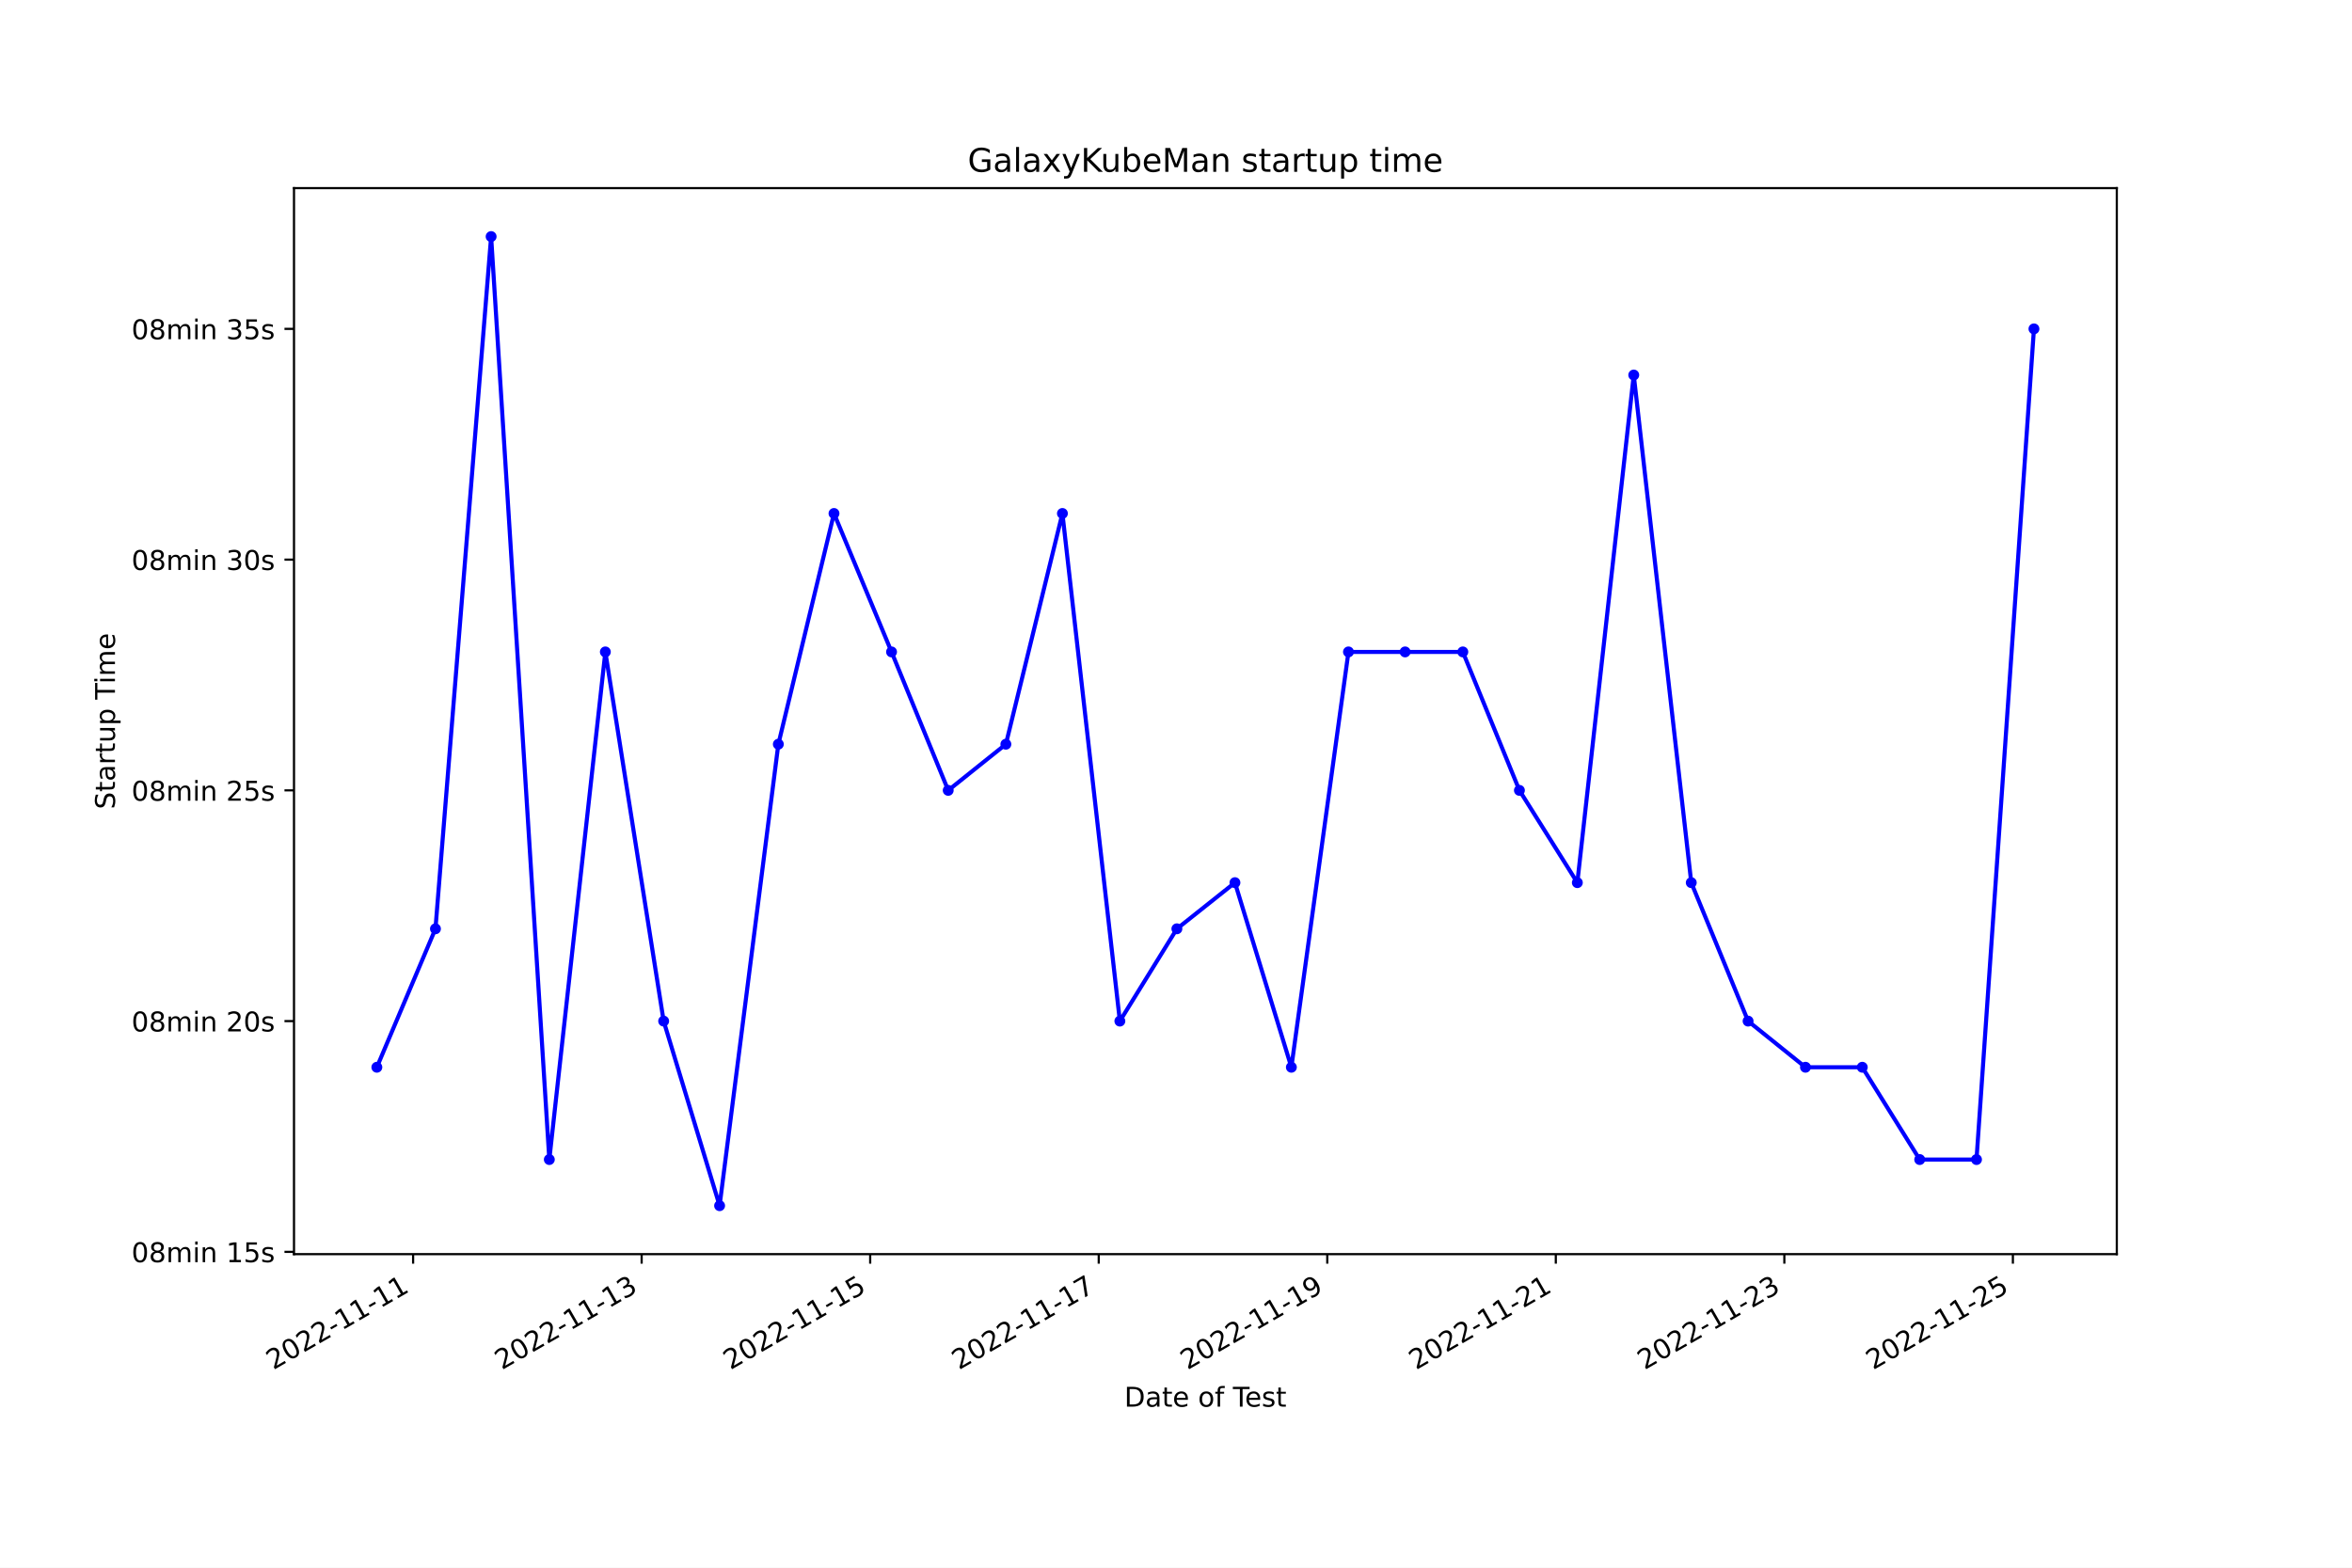
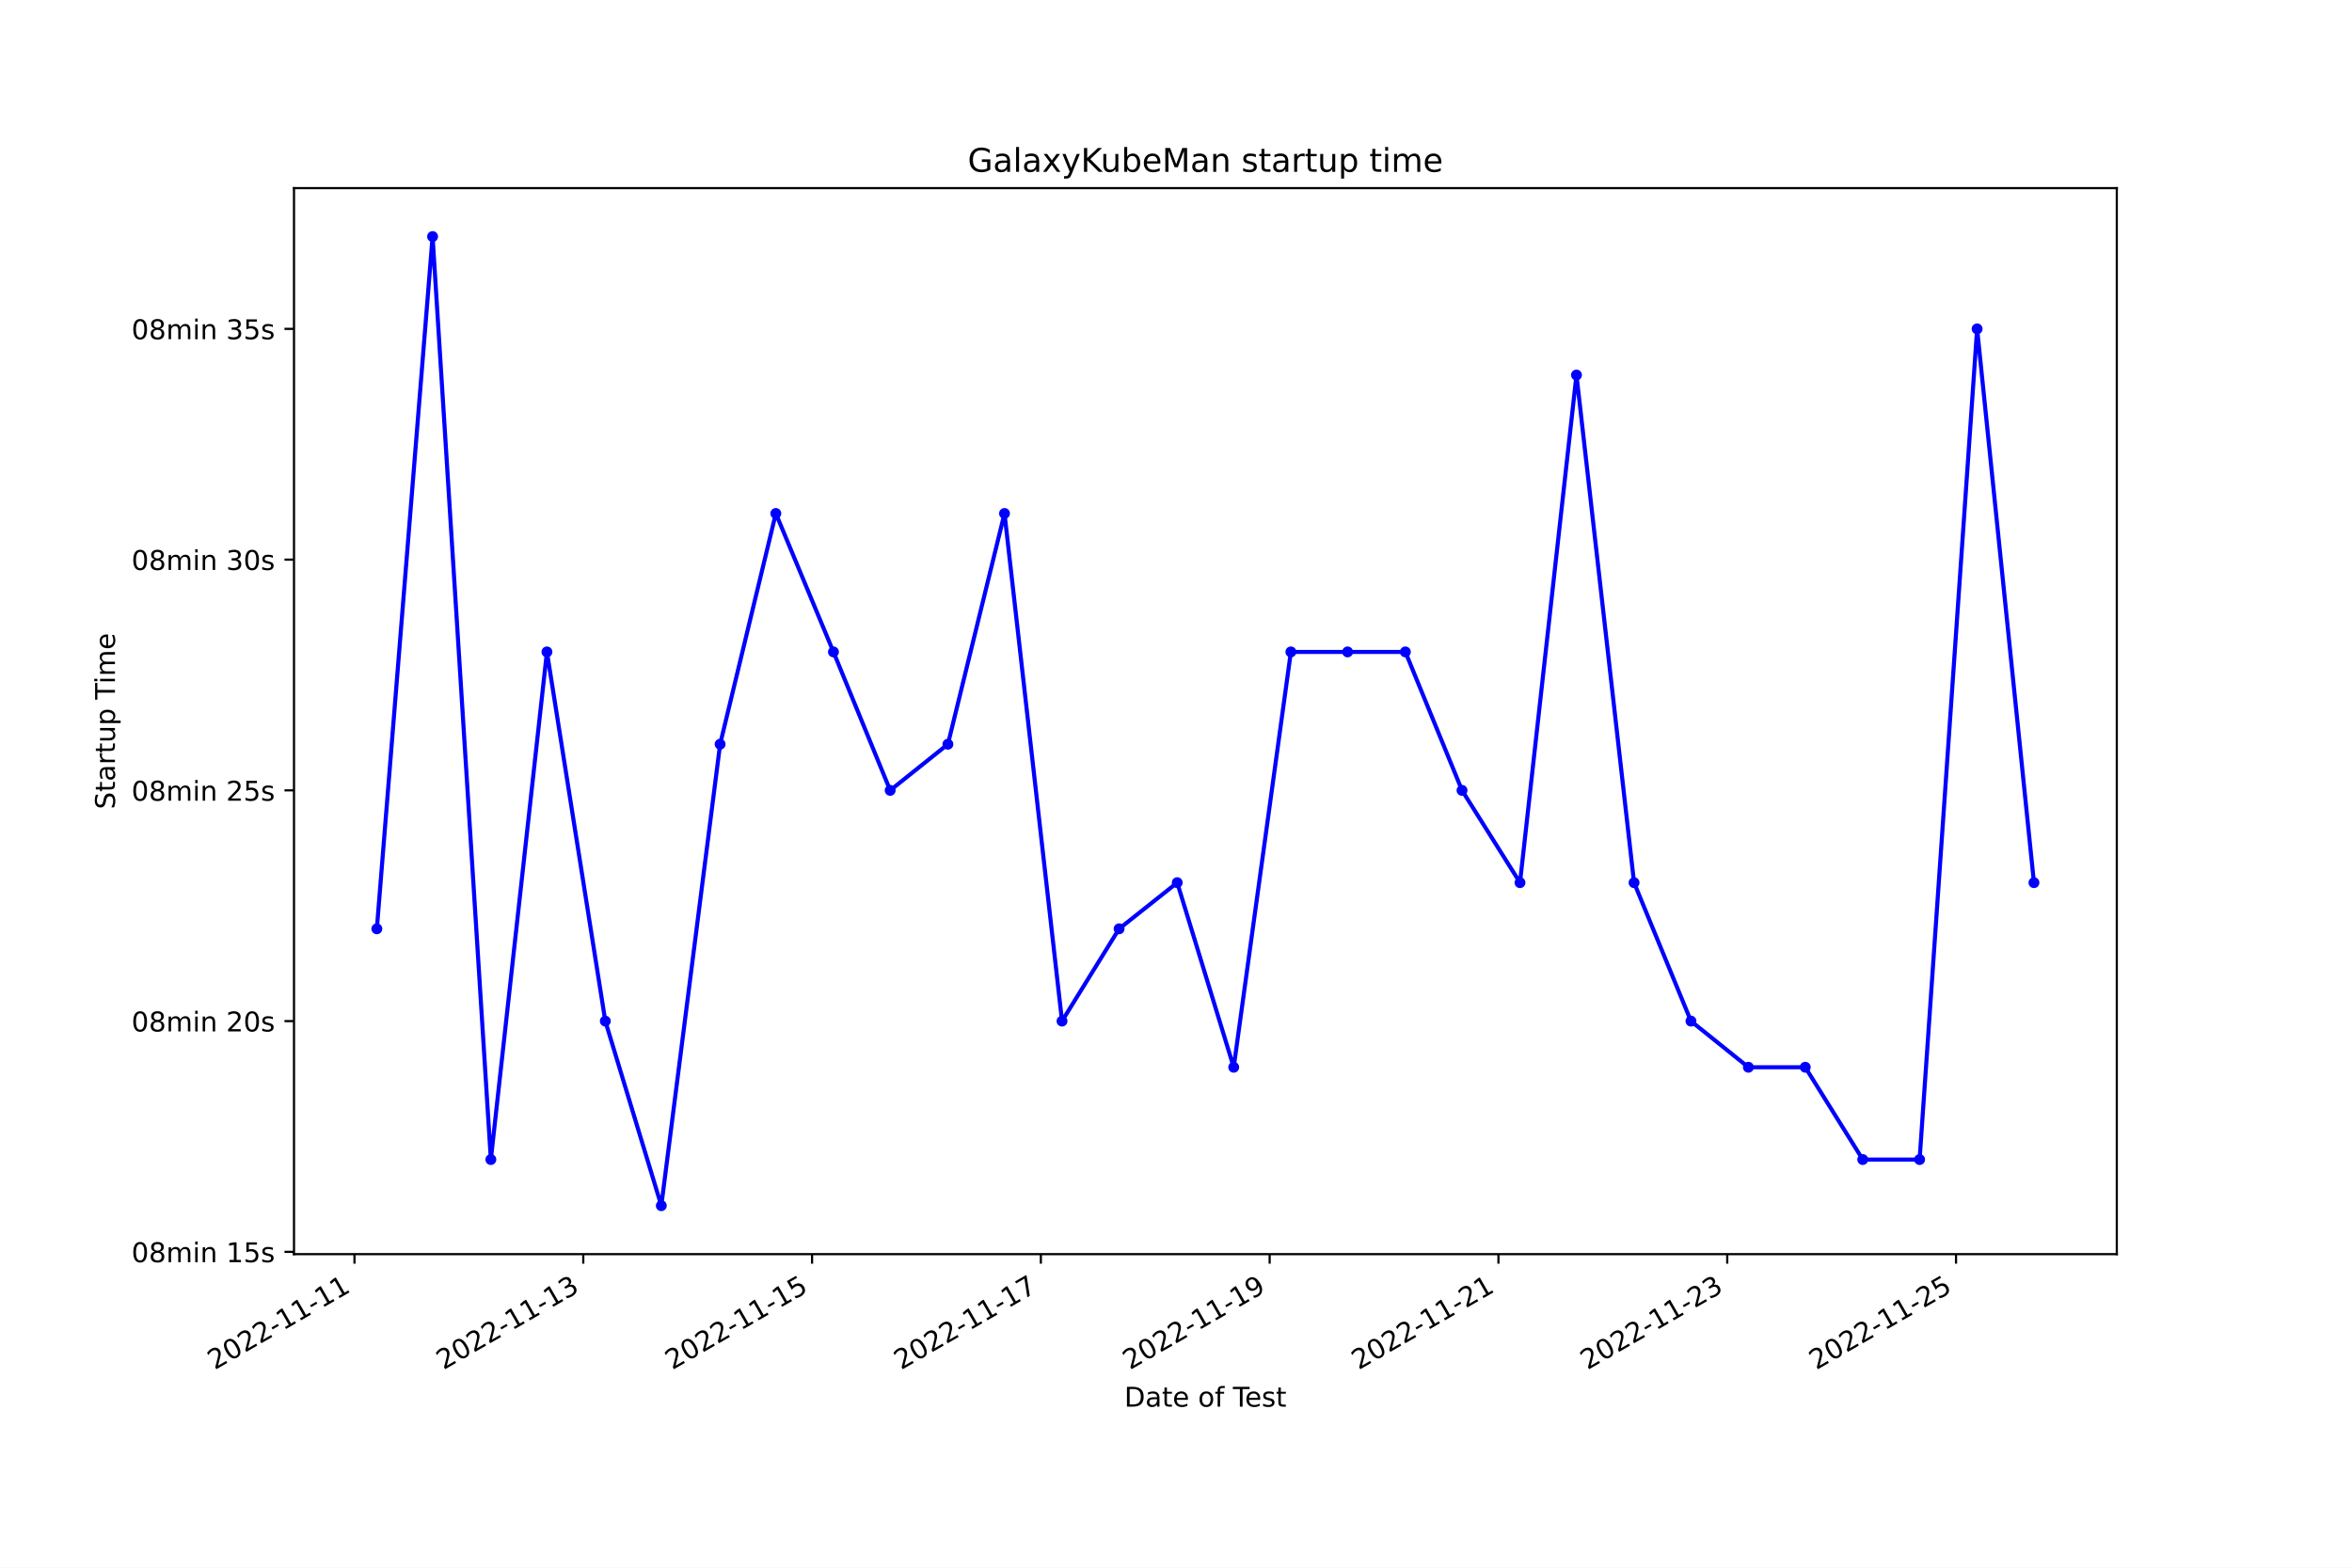
<svg xmlns="http://www.w3.org/2000/svg" xmlns:xlink="http://www.w3.org/1999/xlink" width="864pt" height="576pt" viewBox="0 0 864 576" version="1.1">
  <defs>
    <style type="text/css">*{stroke-linejoin: round; stroke-linecap: butt}</style>
  </defs>
  <g id="figure_1">
    <g id="patch_1">
      <path d="M 0 576  L 864 576  L 864 0  L 0 0  z " style="fill: #ffffff" />
    </g>
    <g id="axes_1">
      <g id="patch_2">
        <path d="M 108 460.8  L 777.6 460.8  L 777.6 69.12  L 108 69.12  z " style="fill: #ffffff" />
      </g>
      <g id="matplotlib.axis_1">
        <g id="xtick_1">
          <g id="line2d_1">
            <defs>
-               <path id="m1bc4e204f6" d="M 0 0  L 0 3.5  " style="stroke: #000000; stroke-width: 0.8" />
+               <path id="m8fca5471a9" d="M 0 0  L 0 3.5  " style="stroke: #000000; stroke-width: 0.8" />
            </defs>
            <g>
-               <use xlink:href="#m1bc4e204f6" x="151.755" y="460.8" style="stroke: #000000; stroke-width: 0.8" />
+               <use xlink:href="#m8fca5471a9" x="130.218" y="460.8" style="stroke: #000000; stroke-width: 0.8" />
            </g>
          </g>
          <g id="text_1">
-             <g transform="translate(100.3853 503.4383) rotate(-30) scale(0.1 -0.1)">
+             <g transform="translate(78.84856 503.4383) rotate(-30) scale(0.1 -0.1)">
              <defs>
                <path id="DejaVuSans-32" d="M 1228 531  L 3431 531  L 3431 0  L 469 0  L 469 531  Q 828 903 1448 1529  Q 2069 2156 2228 2338  Q 2531 2678 2651 2914  Q 2772 3150 2772 3378  Q 2772 3750 2511 3984  Q 2250 4219 1831 4219  Q 1534 4219 1204 4116  Q 875 4013 500 3803  L 500 4441  Q 881 4594 1212 4672  Q 1544 4750 1819 4750  Q 2544 4750 2975 4387  Q 3406 4025 3406 3419  Q 3406 3131 3298 2873  Q 3191 2616 2906 2266  Q 2828 2175 2409 1742  Q 1991 1309 1228 531  z " transform="scale(0.015625)" />
                <path id="DejaVuSans-30" d="M 2034 4250  Q 1547 4250 1301 3770  Q 1056 3291 1056 2328  Q 1056 1369 1301 889  Q 1547 409 2034 409  Q 2525 409 2770 889  Q 3016 1369 3016 2328  Q 3016 3291 2770 3770  Q 2525 4250 2034 4250  z M 2034 4750  Q 2819 4750 3233 4129  Q 3647 3509 3647 2328  Q 3647 1150 3233 529  Q 2819 -91 2034 -91  Q 1250 -91 836 529  Q 422 1150 422 2328  Q 422 3509 836 4129  Q 1250 4750 2034 4750  z " transform="scale(0.015625)" />
                <path id="DejaVuSans-2d" d="M 313 2009  L 1997 2009  L 1997 1497  L 313 1497  L 313 2009  z " transform="scale(0.015625)" />
                <path id="DejaVuSans-31" d="M 794 531  L 1825 531  L 1825 4091  L 703 3866  L 703 4441  L 1819 4666  L 2450 4666  L 2450 531  L 3481 531  L 3481 0  L 794 0  L 794 531  z " transform="scale(0.015625)" />
              </defs>
              <use xlink:href="#DejaVuSans-32" />
              <use xlink:href="#DejaVuSans-30" x="63.623" />
              <use xlink:href="#DejaVuSans-32" x="127.246" />
              <use xlink:href="#DejaVuSans-32" x="190.869" />
              <use xlink:href="#DejaVuSans-2d" x="254.492" />
              <use xlink:href="#DejaVuSans-31" x="290.576" />
              <use xlink:href="#DejaVuSans-31" x="354.199" />
              <use xlink:href="#DejaVuSans-2d" x="417.822" />
              <use xlink:href="#DejaVuSans-31" x="453.906" />
              <use xlink:href="#DejaVuSans-31" x="517.529" />
            </g>
          </g>
        </g>
        <g id="xtick_2">
          <g id="line2d_2">
            <g>
-               <use xlink:href="#m1bc4e204f6" x="235.708" y="460.8" style="stroke: #000000; stroke-width: 0.8" />
+               <use xlink:href="#m8fca5471a9" x="214.264" y="460.8" style="stroke: #000000; stroke-width: 0.8" />
            </g>
          </g>
          <g id="text_2">
-             <g transform="translate(184.3385 503.4383) rotate(-30) scale(0.1 -0.1)">
+             <g transform="translate(162.8949 503.4383) rotate(-30) scale(0.1 -0.1)">
              <defs>
                <path id="DejaVuSans-33" d="M 2597 2516  Q 3050 2419 3304 2112  Q 3559 1806 3559 1356  Q 3559 666 3084 287  Q 2609 -91 1734 -91  Q 1441 -91 1130 -33  Q 819 25 488 141  L 488 750  Q 750 597 1062 519  Q 1375 441 1716 441  Q 2309 441 2620 675  Q 2931 909 2931 1356  Q 2931 1769 2642 2001  Q 2353 2234 1838 2234  L 1294 2234  L 1294 2753  L 1863 2753  Q 2328 2753 2575 2939  Q 2822 3125 2822 3475  Q 2822 3834 2567 4026  Q 2313 4219 1838 4219  Q 1578 4219 1281 4162  Q 984 4106 628 3988  L 628 4550  Q 988 4650 1302 4700  Q 1616 4750 1894 4750  Q 2613 4750 3031 4423  Q 3450 4097 3450 3541  Q 3450 3153 3228 2886  Q 3006 2619 2597 2516  z " transform="scale(0.015625)" />
              </defs>
              <use xlink:href="#DejaVuSans-32" />
              <use xlink:href="#DejaVuSans-30" x="63.623" />
              <use xlink:href="#DejaVuSans-32" x="127.246" />
              <use xlink:href="#DejaVuSans-32" x="190.869" />
              <use xlink:href="#DejaVuSans-2d" x="254.492" />
              <use xlink:href="#DejaVuSans-31" x="290.576" />
              <use xlink:href="#DejaVuSans-31" x="354.199" />
              <use xlink:href="#DejaVuSans-2d" x="417.822" />
              <use xlink:href="#DejaVuSans-31" x="453.906" />
              <use xlink:href="#DejaVuSans-33" x="517.529" />
            </g>
          </g>
        </g>
        <g id="xtick_3">
          <g id="line2d_3">
            <g>
-               <use xlink:href="#m1bc4e204f6" x="319.661" y="460.8" style="stroke: #000000; stroke-width: 0.8" />
+               <use xlink:href="#m8fca5471a9" x="298.311" y="460.8" style="stroke: #000000; stroke-width: 0.8" />
            </g>
          </g>
          <g id="text_3">
-             <g transform="translate(268.2918 503.4383) rotate(-30) scale(0.1 -0.1)">
+             <g transform="translate(246.9412 503.4383) rotate(-30) scale(0.1 -0.1)">
              <defs>
                <path id="DejaVuSans-35" d="M 691 4666  L 3169 4666  L 3169 4134  L 1269 4134  L 1269 2991  Q 1406 3038 1543 3061  Q 1681 3084 1819 3084  Q 2600 3084 3056 2656  Q 3513 2228 3513 1497  Q 3513 744 3044 326  Q 2575 -91 1722 -91  Q 1428 -91 1123 -41  Q 819 9 494 109  L 494 744  Q 775 591 1075 516  Q 1375 441 1709 441  Q 2250 441 2565 725  Q 2881 1009 2881 1497  Q 2881 1984 2565 2268  Q 2250 2553 1709 2553  Q 1456 2553 1204 2497  Q 953 2441 691 2322  L 691 4666  z " transform="scale(0.015625)" />
              </defs>
              <use xlink:href="#DejaVuSans-32" />
              <use xlink:href="#DejaVuSans-30" x="63.623" />
              <use xlink:href="#DejaVuSans-32" x="127.246" />
              <use xlink:href="#DejaVuSans-32" x="190.869" />
              <use xlink:href="#DejaVuSans-2d" x="254.492" />
              <use xlink:href="#DejaVuSans-31" x="290.576" />
              <use xlink:href="#DejaVuSans-31" x="354.199" />
              <use xlink:href="#DejaVuSans-2d" x="417.822" />
              <use xlink:href="#DejaVuSans-31" x="453.906" />
              <use xlink:href="#DejaVuSans-35" x="517.529" />
            </g>
          </g>
        </g>
        <g id="xtick_4">
          <g id="line2d_4">
            <g>
-               <use xlink:href="#m1bc4e204f6" x="403.615" y="460.8" style="stroke: #000000; stroke-width: 0.8" />
+               <use xlink:href="#m8fca5471a9" x="382.357" y="460.8" style="stroke: #000000; stroke-width: 0.8" />
            </g>
          </g>
          <g id="text_4">
-             <g transform="translate(352.2451 503.4383) rotate(-30) scale(0.1 -0.1)">
+             <g transform="translate(330.9875 503.4383) rotate(-30) scale(0.1 -0.1)">
              <defs>
                <path id="DejaVuSans-37" d="M 525 4666  L 3525 4666  L 3525 4397  L 1831 0  L 1172 0  L 2766 4134  L 525 4134  L 525 4666  z " transform="scale(0.015625)" />
              </defs>
              <use xlink:href="#DejaVuSans-32" />
              <use xlink:href="#DejaVuSans-30" x="63.623" />
              <use xlink:href="#DejaVuSans-32" x="127.246" />
              <use xlink:href="#DejaVuSans-32" x="190.869" />
              <use xlink:href="#DejaVuSans-2d" x="254.492" />
              <use xlink:href="#DejaVuSans-31" x="290.576" />
              <use xlink:href="#DejaVuSans-31" x="354.199" />
              <use xlink:href="#DejaVuSans-2d" x="417.822" />
              <use xlink:href="#DejaVuSans-31" x="453.906" />
              <use xlink:href="#DejaVuSans-37" x="517.529" />
            </g>
          </g>
        </g>
        <g id="xtick_5">
          <g id="line2d_5">
            <g>
-               <use xlink:href="#m1bc4e204f6" x="487.568" y="460.8" style="stroke: #000000; stroke-width: 0.8" />
+               <use xlink:href="#m8fca5471a9" x="466.403" y="460.8" style="stroke: #000000; stroke-width: 0.8" />
            </g>
          </g>
          <g id="text_5">
-             <g transform="translate(436.1983 503.4383) rotate(-30) scale(0.1 -0.1)">
+             <g transform="translate(415.0338 503.4383) rotate(-30) scale(0.1 -0.1)">
              <defs>
                <path id="DejaVuSans-39" d="M 703 97  L 703 672  Q 941 559 1184 500  Q 1428 441 1663 441  Q 2288 441 2617 861  Q 2947 1281 2994 2138  Q 2813 1869 2534 1725  Q 2256 1581 1919 1581  Q 1219 1581 811 2004  Q 403 2428 403 3163  Q 403 3881 828 4315  Q 1253 4750 1959 4750  Q 2769 4750 3195 4129  Q 3622 3509 3622 2328  Q 3622 1225 3098 567  Q 2575 -91 1691 -91  Q 1453 -91 1209 -44  Q 966 3 703 97  z M 1959 2075  Q 2384 2075 2632 2365  Q 2881 2656 2881 3163  Q 2881 3666 2632 3958  Q 2384 4250 1959 4250  Q 1534 4250 1286 3958  Q 1038 3666 1038 3163  Q 1038 2656 1286 2365  Q 1534 2075 1959 2075  z " transform="scale(0.015625)" />
              </defs>
              <use xlink:href="#DejaVuSans-32" />
              <use xlink:href="#DejaVuSans-30" x="63.623" />
              <use xlink:href="#DejaVuSans-32" x="127.246" />
              <use xlink:href="#DejaVuSans-32" x="190.869" />
              <use xlink:href="#DejaVuSans-2d" x="254.492" />
              <use xlink:href="#DejaVuSans-31" x="290.576" />
              <use xlink:href="#DejaVuSans-31" x="354.199" />
              <use xlink:href="#DejaVuSans-2d" x="417.822" />
              <use xlink:href="#DejaVuSans-31" x="453.906" />
              <use xlink:href="#DejaVuSans-39" x="517.529" />
            </g>
          </g>
        </g>
        <g id="xtick_6">
          <g id="line2d_6">
            <g>
-               <use xlink:href="#m1bc4e204f6" x="571.521" y="460.8" style="stroke: #000000; stroke-width: 0.8" />
+               <use xlink:href="#m8fca5471a9" x="550.45" y="460.8" style="stroke: #000000; stroke-width: 0.8" />
            </g>
          </g>
          <g id="text_6">
-             <g transform="translate(520.1516 503.4383) rotate(-30) scale(0.1 -0.1)">
+             <g transform="translate(499.0801 503.4383) rotate(-30) scale(0.1 -0.1)">
              <use xlink:href="#DejaVuSans-32" />
              <use xlink:href="#DejaVuSans-30" x="63.623" />
              <use xlink:href="#DejaVuSans-32" x="127.246" />
              <use xlink:href="#DejaVuSans-32" x="190.869" />
              <use xlink:href="#DejaVuSans-2d" x="254.492" />
              <use xlink:href="#DejaVuSans-31" x="290.576" />
              <use xlink:href="#DejaVuSans-31" x="354.199" />
              <use xlink:href="#DejaVuSans-2d" x="417.822" />
              <use xlink:href="#DejaVuSans-32" x="453.906" />
              <use xlink:href="#DejaVuSans-31" x="517.529" />
            </g>
          </g>
        </g>
        <g id="xtick_7">
          <g id="line2d_7">
            <g>
-               <use xlink:href="#m1bc4e204f6" x="655.474" y="460.8" style="stroke: #000000; stroke-width: 0.8" />
+               <use xlink:href="#m8fca5471a9" x="634.496" y="460.8" style="stroke: #000000; stroke-width: 0.8" />
            </g>
          </g>
          <g id="text_7">
-             <g transform="translate(604.1049 503.4383) rotate(-30) scale(0.1 -0.1)">
+             <g transform="translate(583.1264 503.4383) rotate(-30) scale(0.1 -0.1)">
              <use xlink:href="#DejaVuSans-32" />
              <use xlink:href="#DejaVuSans-30" x="63.623" />
              <use xlink:href="#DejaVuSans-32" x="127.246" />
              <use xlink:href="#DejaVuSans-32" x="190.869" />
              <use xlink:href="#DejaVuSans-2d" x="254.492" />
              <use xlink:href="#DejaVuSans-31" x="290.576" />
              <use xlink:href="#DejaVuSans-31" x="354.199" />
              <use xlink:href="#DejaVuSans-2d" x="417.822" />
              <use xlink:href="#DejaVuSans-32" x="453.906" />
              <use xlink:href="#DejaVuSans-33" x="517.529" />
            </g>
          </g>
        </g>
        <g id="xtick_8">
          <g id="line2d_8">
            <g>
-               <use xlink:href="#m1bc4e204f6" x="739.428" y="460.8" style="stroke: #000000; stroke-width: 0.8" />
+               <use xlink:href="#m8fca5471a9" x="718.542" y="460.8" style="stroke: #000000; stroke-width: 0.8" />
            </g>
          </g>
          <g id="text_8">
-             <g transform="translate(688.0581 503.4383) rotate(-30) scale(0.1 -0.1)">
+             <g transform="translate(667.1727 503.4383) rotate(-30) scale(0.1 -0.1)">
              <use xlink:href="#DejaVuSans-32" />
              <use xlink:href="#DejaVuSans-30" x="63.623" />
              <use xlink:href="#DejaVuSans-32" x="127.246" />
              <use xlink:href="#DejaVuSans-32" x="190.869" />
              <use xlink:href="#DejaVuSans-2d" x="254.492" />
              <use xlink:href="#DejaVuSans-31" x="290.576" />
              <use xlink:href="#DejaVuSans-31" x="354.199" />
              <use xlink:href="#DejaVuSans-2d" x="417.822" />
              <use xlink:href="#DejaVuSans-32" x="453.906" />
              <use xlink:href="#DejaVuSans-35" x="517.529" />
            </g>
          </g>
        </g>
        <g id="text_9">
          <g transform="translate(413.0063 516.8378) scale(0.1 -0.1)">
            <defs>
              <path id="DejaVuSans-44" d="M 1259 4147  L 1259 519  L 2022 519  Q 2988 519 3436 956  Q 3884 1394 3884 2338  Q 3884 3275 3436 3711  Q 2988 4147 2022 4147  L 1259 4147  z M 628 4666  L 1925 4666  Q 3281 4666 3915 4102  Q 4550 3538 4550 2338  Q 4550 1131 3912 565  Q 3275 0 1925 0  L 628 0  L 628 4666  z " transform="scale(0.015625)" />
              <path id="DejaVuSans-61" d="M 2194 1759  Q 1497 1759 1228 1600  Q 959 1441 959 1056  Q 959 750 1161 570  Q 1363 391 1709 391  Q 2188 391 2477 730  Q 2766 1069 2766 1631  L 2766 1759  L 2194 1759  z M 3341 1997  L 3341 0  L 2766 0  L 2766 531  Q 2569 213 2275 61  Q 1981 -91 1556 -91  Q 1019 -91 701 211  Q 384 513 384 1019  Q 384 1609 779 1909  Q 1175 2209 1959 2209  L 2766 2209  L 2766 2266  Q 2766 2663 2505 2880  Q 2244 3097 1772 3097  Q 1472 3097 1187 3025  Q 903 2953 641 2809  L 641 3341  Q 956 3463 1253 3523  Q 1550 3584 1831 3584  Q 2591 3584 2966 3190  Q 3341 2797 3341 1997  z " transform="scale(0.015625)" />
              <path id="DejaVuSans-74" d="M 1172 4494  L 1172 3500  L 2356 3500  L 2356 3053  L 1172 3053  L 1172 1153  Q 1172 725 1289 603  Q 1406 481 1766 481  L 2356 481  L 2356 0  L 1766 0  Q 1100 0 847 248  Q 594 497 594 1153  L 594 3053  L 172 3053  L 172 3500  L 594 3500  L 594 4494  L 1172 4494  z " transform="scale(0.015625)" />
              <path id="DejaVuSans-65" d="M 3597 1894  L 3597 1613  L 953 1613  Q 991 1019 1311 708  Q 1631 397 2203 397  Q 2534 397 2845 478  Q 3156 559 3463 722  L 3463 178  Q 3153 47 2828 -22  Q 2503 -91 2169 -91  Q 1331 -91 842 396  Q 353 884 353 1716  Q 353 2575 817 3079  Q 1281 3584 2069 3584  Q 2775 3584 3186 3129  Q 3597 2675 3597 1894  z M 3022 2063  Q 3016 2534 2758 2815  Q 2500 3097 2075 3097  Q 1594 3097 1305 2825  Q 1016 2553 972 2059  L 3022 2063  z " transform="scale(0.015625)" />
              <path id="DejaVuSans-20" transform="scale(0.015625)" />
              <path id="DejaVuSans-6f" d="M 1959 3097  Q 1497 3097 1228 2736  Q 959 2375 959 1747  Q 959 1119 1226 758  Q 1494 397 1959 397  Q 2419 397 2687 759  Q 2956 1122 2956 1747  Q 2956 2369 2687 2733  Q 2419 3097 1959 3097  z M 1959 3584  Q 2709 3584 3137 3096  Q 3566 2609 3566 1747  Q 3566 888 3137 398  Q 2709 -91 1959 -91  Q 1206 -91 779 398  Q 353 888 353 1747  Q 353 2609 779 3096  Q 1206 3584 1959 3584  z " transform="scale(0.015625)" />
              <path id="DejaVuSans-66" d="M 2375 4863  L 2375 4384  L 1825 4384  Q 1516 4384 1395 4259  Q 1275 4134 1275 3809  L 1275 3500  L 2222 3500  L 2222 3053  L 1275 3053  L 1275 0  L 697 0  L 697 3053  L 147 3053  L 147 3500  L 697 3500  L 697 3744  Q 697 4328 969 4595  Q 1241 4863 1831 4863  L 2375 4863  z " transform="scale(0.015625)" />
              <path id="DejaVuSans-54" d="M -19 4666  L 3928 4666  L 3928 4134  L 2272 4134  L 2272 0  L 1638 0  L 1638 4134  L -19 4134  L -19 4666  z " transform="scale(0.015625)" />
              <path id="DejaVuSans-73" d="M 2834 3397  L 2834 2853  Q 2591 2978 2328 3040  Q 2066 3103 1784 3103  Q 1356 3103 1142 2972  Q 928 2841 928 2578  Q 928 2378 1081 2264  Q 1234 2150 1697 2047  L 1894 2003  Q 2506 1872 2764 1633  Q 3022 1394 3022 966  Q 3022 478 2636 193  Q 2250 -91 1575 -91  Q 1294 -91 989 -36  Q 684 19 347 128  L 347 722  Q 666 556 975 473  Q 1284 391 1588 391  Q 1994 391 2212 530  Q 2431 669 2431 922  Q 2431 1156 2273 1281  Q 2116 1406 1581 1522  L 1381 1569  Q 847 1681 609 1914  Q 372 2147 372 2553  Q 372 3047 722 3315  Q 1072 3584 1716 3584  Q 2034 3584 2315 3537  Q 2597 3491 2834 3397  z " transform="scale(0.015625)" />
            </defs>
            <use xlink:href="#DejaVuSans-44" />
            <use xlink:href="#DejaVuSans-61" x="77.002" />
            <use xlink:href="#DejaVuSans-74" x="138.281" />
            <use xlink:href="#DejaVuSans-65" x="177.49" />
            <use xlink:href="#DejaVuSans-20" x="239.014" />
            <use xlink:href="#DejaVuSans-6f" x="270.801" />
            <use xlink:href="#DejaVuSans-66" x="331.982" />
            <use xlink:href="#DejaVuSans-20" x="367.188" />
            <use xlink:href="#DejaVuSans-54" x="398.975" />
            <use xlink:href="#DejaVuSans-65" x="443.059" />
            <use xlink:href="#DejaVuSans-73" x="504.582" />
            <use xlink:href="#DejaVuSans-74" x="556.682" />
          </g>
        </g>
      </g>
      <g id="matplotlib.axis_2">
        <g id="ytick_1">
          <g id="line2d_9">
            <defs>
-               <path id="m7d1774e957" d="M 0 0  L -3.5 0  " style="stroke: #000000; stroke-width: 0.8" />
+               <path id="m8861423f4e" d="M 0 0  L -3.5 0  " style="stroke: #000000; stroke-width: 0.8" />
            </defs>
            <g>
-               <use xlink:href="#m7d1774e957" x="108" y="459.952" style="stroke: #000000; stroke-width: 0.8" />
+               <use xlink:href="#m8861423f4e" x="108" y="459.952" style="stroke: #000000; stroke-width: 0.8" />
            </g>
          </g>
          <g id="text_10">
            <g transform="translate(48.30625 463.7514) scale(0.1 -0.1)">
              <defs>
                <path id="DejaVuSans-38" d="M 2034 2216  Q 1584 2216 1326 1975  Q 1069 1734 1069 1313  Q 1069 891 1326 650  Q 1584 409 2034 409  Q 2484 409 2743 651  Q 3003 894 3003 1313  Q 3003 1734 2745 1975  Q 2488 2216 2034 2216  z M 1403 2484  Q 997 2584 770 2862  Q 544 3141 544 3541  Q 544 4100 942 4425  Q 1341 4750 2034 4750  Q 2731 4750 3128 4425  Q 3525 4100 3525 3541  Q 3525 3141 3298 2862  Q 3072 2584 2669 2484  Q 3125 2378 3379 2068  Q 3634 1759 3634 1313  Q 3634 634 3220 271  Q 2806 -91 2034 -91  Q 1263 -91 848 271  Q 434 634 434 1313  Q 434 1759 690 2068  Q 947 2378 1403 2484  z M 1172 3481  Q 1172 3119 1398 2916  Q 1625 2713 2034 2713  Q 2441 2713 2670 2916  Q 2900 3119 2900 3481  Q 2900 3844 2670 4047  Q 2441 4250 2034 4250  Q 1625 4250 1398 4047  Q 1172 3844 1172 3481  z " transform="scale(0.015625)" />
                <path id="DejaVuSans-6d" d="M 3328 2828  Q 3544 3216 3844 3400  Q 4144 3584 4550 3584  Q 5097 3584 5394 3201  Q 5691 2819 5691 2113  L 5691 0  L 5113 0  L 5113 2094  Q 5113 2597 4934 2840  Q 4756 3084 4391 3084  Q 3944 3084 3684 2787  Q 3425 2491 3425 1978  L 3425 0  L 2847 0  L 2847 2094  Q 2847 2600 2669 2842  Q 2491 3084 2119 3084  Q 1678 3084 1418 2786  Q 1159 2488 1159 1978  L 1159 0  L 581 0  L 581 3500  L 1159 3500  L 1159 2956  Q 1356 3278 1631 3431  Q 1906 3584 2284 3584  Q 2666 3584 2933 3390  Q 3200 3197 3328 2828  z " transform="scale(0.015625)" />
                <path id="DejaVuSans-69" d="M 603 3500  L 1178 3500  L 1178 0  L 603 0  L 603 3500  z M 603 4863  L 1178 4863  L 1178 4134  L 603 4134  L 603 4863  z " transform="scale(0.015625)" />
                <path id="DejaVuSans-6e" d="M 3513 2113  L 3513 0  L 2938 0  L 2938 2094  Q 2938 2591 2744 2837  Q 2550 3084 2163 3084  Q 1697 3084 1428 2787  Q 1159 2491 1159 1978  L 1159 0  L 581 0  L 581 3500  L 1159 3500  L 1159 2956  Q 1366 3272 1645 3428  Q 1925 3584 2291 3584  Q 2894 3584 3203 3211  Q 3513 2838 3513 2113  z " transform="scale(0.015625)" />
              </defs>
              <use xlink:href="#DejaVuSans-30" />
              <use xlink:href="#DejaVuSans-38" x="63.623" />
              <use xlink:href="#DejaVuSans-6d" x="127.246" />
              <use xlink:href="#DejaVuSans-69" x="224.658" />
              <use xlink:href="#DejaVuSans-6e" x="252.441" />
              <use xlink:href="#DejaVuSans-20" x="315.82" />
              <use xlink:href="#DejaVuSans-31" x="347.607" />
              <use xlink:href="#DejaVuSans-35" x="411.23" />
              <use xlink:href="#DejaVuSans-73" x="474.854" />
            </g>
          </g>
        </g>
        <g id="ytick_2">
          <g id="line2d_10">
            <g>
-               <use xlink:href="#m7d1774e957" x="108" y="375.173" style="stroke: #000000; stroke-width: 0.8" />
+               <use xlink:href="#m8861423f4e" x="108" y="375.173" style="stroke: #000000; stroke-width: 0.8" />
            </g>
          </g>
          <g id="text_11">
            <g transform="translate(48.30625 378.9722) scale(0.1 -0.1)">
              <use xlink:href="#DejaVuSans-30" />
              <use xlink:href="#DejaVuSans-38" x="63.623" />
              <use xlink:href="#DejaVuSans-6d" x="127.246" />
              <use xlink:href="#DejaVuSans-69" x="224.658" />
              <use xlink:href="#DejaVuSans-6e" x="252.441" />
              <use xlink:href="#DejaVuSans-20" x="315.82" />
              <use xlink:href="#DejaVuSans-32" x="347.607" />
              <use xlink:href="#DejaVuSans-30" x="411.23" />
              <use xlink:href="#DejaVuSans-73" x="474.854" />
            </g>
          </g>
        </g>
        <g id="ytick_3">
          <g id="line2d_11">
            <g>
-               <use xlink:href="#m7d1774e957" x="108" y="290.394" style="stroke: #000000; stroke-width: 0.8" />
+               <use xlink:href="#m8861423f4e" x="108" y="290.394" style="stroke: #000000; stroke-width: 0.8" />
            </g>
          </g>
          <g id="text_12">
            <g transform="translate(48.30625 294.193) scale(0.1 -0.1)">
              <use xlink:href="#DejaVuSans-30" />
              <use xlink:href="#DejaVuSans-38" x="63.623" />
              <use xlink:href="#DejaVuSans-6d" x="127.246" />
              <use xlink:href="#DejaVuSans-69" x="224.658" />
              <use xlink:href="#DejaVuSans-6e" x="252.441" />
              <use xlink:href="#DejaVuSans-20" x="315.82" />
              <use xlink:href="#DejaVuSans-32" x="347.607" />
              <use xlink:href="#DejaVuSans-35" x="411.23" />
              <use xlink:href="#DejaVuSans-73" x="474.854" />
            </g>
          </g>
        </g>
        <g id="ytick_4">
          <g id="line2d_12">
            <g>
-               <use xlink:href="#m7d1774e957" x="108" y="205.615" style="stroke: #000000; stroke-width: 0.8" />
+               <use xlink:href="#m8861423f4e" x="108" y="205.615" style="stroke: #000000; stroke-width: 0.8" />
            </g>
          </g>
          <g id="text_13">
            <g transform="translate(48.30625 209.4138) scale(0.1 -0.1)">
              <use xlink:href="#DejaVuSans-30" />
              <use xlink:href="#DejaVuSans-38" x="63.623" />
              <use xlink:href="#DejaVuSans-6d" x="127.246" />
              <use xlink:href="#DejaVuSans-69" x="224.658" />
              <use xlink:href="#DejaVuSans-6e" x="252.441" />
              <use xlink:href="#DejaVuSans-20" x="315.82" />
              <use xlink:href="#DejaVuSans-33" x="347.607" />
              <use xlink:href="#DejaVuSans-30" x="411.23" />
              <use xlink:href="#DejaVuSans-73" x="474.854" />
            </g>
          </g>
        </g>
        <g id="ytick_5">
          <g id="line2d_13">
            <g>
-               <use xlink:href="#m7d1774e957" x="108" y="120.835" style="stroke: #000000; stroke-width: 0.8" />
+               <use xlink:href="#m8861423f4e" x="108" y="120.835" style="stroke: #000000; stroke-width: 0.8" />
            </g>
          </g>
          <g id="text_14">
            <g transform="translate(48.30625 124.6345) scale(0.1 -0.1)">
              <use xlink:href="#DejaVuSans-30" />
              <use xlink:href="#DejaVuSans-38" x="63.623" />
              <use xlink:href="#DejaVuSans-6d" x="127.246" />
              <use xlink:href="#DejaVuSans-69" x="224.658" />
              <use xlink:href="#DejaVuSans-6e" x="252.441" />
              <use xlink:href="#DejaVuSans-20" x="315.82" />
              <use xlink:href="#DejaVuSans-33" x="347.607" />
              <use xlink:href="#DejaVuSans-35" x="411.23" />
              <use xlink:href="#DejaVuSans-73" x="474.854" />
            </g>
          </g>
        </g>
        <g id="text_15">
          <g transform="translate(42.22656 297.3397) rotate(-90) scale(0.1 -0.1)">
            <defs>
              <path id="DejaVuSans-53" d="M 3425 4513  L 3425 3897  Q 3066 4069 2747 4153  Q 2428 4238 2131 4238  Q 1616 4238 1336 4038  Q 1056 3838 1056 3469  Q 1056 3159 1242 3001  Q 1428 2844 1947 2747  L 2328 2669  Q 3034 2534 3370 2195  Q 3706 1856 3706 1288  Q 3706 609 3251 259  Q 2797 -91 1919 -91  Q 1588 -91 1214 -16  Q 841 59 441 206  L 441 856  Q 825 641 1194 531  Q 1563 422 1919 422  Q 2459 422 2753 634  Q 3047 847 3047 1241  Q 3047 1584 2836 1778  Q 2625 1972 2144 2069  L 1759 2144  Q 1053 2284 737 2584  Q 422 2884 422 3419  Q 422 4038 858 4394  Q 1294 4750 2059 4750  Q 2388 4750 2728 4690  Q 3069 4631 3425 4513  z " transform="scale(0.015625)" />
              <path id="DejaVuSans-72" d="M 2631 2963  Q 2534 3019 2420 3045  Q 2306 3072 2169 3072  Q 1681 3072 1420 2755  Q 1159 2438 1159 1844  L 1159 0  L 581 0  L 581 3500  L 1159 3500  L 1159 2956  Q 1341 3275 1631 3429  Q 1922 3584 2338 3584  Q 2397 3584 2469 3576  Q 2541 3569 2628 3553  L 2631 2963  z " transform="scale(0.015625)" />
              <path id="DejaVuSans-75" d="M 544 1381  L 544 3500  L 1119 3500  L 1119 1403  Q 1119 906 1312 657  Q 1506 409 1894 409  Q 2359 409 2629 706  Q 2900 1003 2900 1516  L 2900 3500  L 3475 3500  L 3475 0  L 2900 0  L 2900 538  Q 2691 219 2414 64  Q 2138 -91 1772 -91  Q 1169 -91 856 284  Q 544 659 544 1381  z M 1991 3584  L 1991 3584  z " transform="scale(0.015625)" />
              <path id="DejaVuSans-70" d="M 1159 525  L 1159 -1331  L 581 -1331  L 581 3500  L 1159 3500  L 1159 2969  Q 1341 3281 1617 3432  Q 1894 3584 2278 3584  Q 2916 3584 3314 3078  Q 3713 2572 3713 1747  Q 3713 922 3314 415  Q 2916 -91 2278 -91  Q 1894 -91 1617 61  Q 1341 213 1159 525  z M 3116 1747  Q 3116 2381 2855 2742  Q 2594 3103 2138 3103  Q 1681 3103 1420 2742  Q 1159 2381 1159 1747  Q 1159 1113 1420 752  Q 1681 391 2138 391  Q 2594 391 2855 752  Q 3116 1113 3116 1747  z " transform="scale(0.015625)" />
            </defs>
            <use xlink:href="#DejaVuSans-53" />
            <use xlink:href="#DejaVuSans-74" x="63.477" />
            <use xlink:href="#DejaVuSans-61" x="102.686" />
            <use xlink:href="#DejaVuSans-72" x="163.965" />
            <use xlink:href="#DejaVuSans-74" x="205.078" />
            <use xlink:href="#DejaVuSans-75" x="244.287" />
            <use xlink:href="#DejaVuSans-70" x="307.666" />
            <use xlink:href="#DejaVuSans-20" x="371.143" />
            <use xlink:href="#DejaVuSans-54" x="402.93" />
            <use xlink:href="#DejaVuSans-69" x="460.889" />
            <use xlink:href="#DejaVuSans-6d" x="488.672" />
            <use xlink:href="#DejaVuSans-65" x="586.084" />
          </g>
        </g>
      </g>
      <g id="line2d_14">
-         <path d="M 747.164 120.835  L 726.063 426.041  L 705.201 426.041  L 684.102 392.129  L 663.236 392.129  L 642.159 375.173  L 621.281 324.305  L 600.154 137.791  L 579.431 324.305  L 558.154 290.394  L 537.365 239.526  L 516.163 239.526  L 495.354 239.526  L 474.382 392.129  L 453.651 324.305  L 432.325 341.261  L 411.379 375.173  L 390.276 188.659  L 369.506 273.438  L 348.323 290.394  L 327.507 239.526  L 306.365 188.659  L 285.922 273.438  L 264.344 442.996  L 243.792 375.173  L 222.373 239.526  L 201.792 426.041  L 180.415 86.924  L 159.964 341.261  L 138.436 392.129  " clip-path="url(#pfc9d6de899)" style="fill: none; stroke: #0000ff; stroke-width: 1.5; stroke-linecap: square" />
+         <path d="M 747.164 324.305  L 726.287 120.835  L 705.162 426.041  L 684.278 426.041  L 663.156 392.129  L 642.266 392.129  L 621.166 375.173  L 600.265 324.305  L 579.114 137.791  L 558.368 324.305  L 537.067 290.394  L 516.256 239.526  L 495.031 239.526  L 474.198 239.526  L 453.203 392.129  L 432.449 324.305  L 411.099 341.261  L 390.13 375.173  L 369.004 188.659  L 348.21 273.438  L 327.005 290.394  L 306.165 239.526  L 284.999 188.659  L 264.534 273.438  L 242.932 442.996  L 222.357 375.173  L 200.914 239.526  L 180.311 426.041  L 158.91 86.924  L 138.436 341.261  " clip-path="url(#pee84d45d5d)" style="fill: none; stroke: #0000ff; stroke-width: 1.5; stroke-linecap: square" />
        <defs>
-           <path id="md5a7e09f9c" d="M 0 1.5  C 0.398 1.5 0.779 1.342 1.061 1.061  C 1.342 0.779 1.5 0.398 1.5 0  C 1.5 -0.398 1.342 -0.779 1.061 -1.061  C 0.779 -1.342 0.398 -1.5 0 -1.5  C -0.398 -1.5 -0.779 -1.342 -1.061 -1.061  C -1.342 -0.779 -1.5 -0.398 -1.5 0  C -1.5 0.398 -1.342 0.779 -1.061 1.061  C -0.779 1.342 -0.398 1.5 0 1.5  z " style="stroke: #0000ff" />
+           <path id="md3d3f87743" d="M 0 1.5  C 0.398 1.5 0.779 1.342 1.061 1.061  C 1.342 0.779 1.5 0.398 1.5 0  C 1.5 -0.398 1.342 -0.779 1.061 -1.061  C 0.779 -1.342 0.398 -1.5 0 -1.5  C -0.398 -1.5 -0.779 -1.342 -1.061 -1.061  C -1.342 -0.779 -1.5 -0.398 -1.5 0  C -1.5 0.398 -1.342 0.779 -1.061 1.061  C -0.779 1.342 -0.398 1.5 0 1.5  z " style="stroke: #0000ff" />
        </defs>
-         <g clip-path="url(#pfc9d6de899)">
-           <use xlink:href="#md5a7e09f9c" x="747.164" y="120.835" style="fill: #0000ff; stroke: #0000ff" />
-           <use xlink:href="#md5a7e09f9c" x="726.063" y="426.041" style="fill: #0000ff; stroke: #0000ff" />
-           <use xlink:href="#md5a7e09f9c" x="705.201" y="426.041" style="fill: #0000ff; stroke: #0000ff" />
-           <use xlink:href="#md5a7e09f9c" x="684.102" y="392.129" style="fill: #0000ff; stroke: #0000ff" />
-           <use xlink:href="#md5a7e09f9c" x="663.236" y="392.129" style="fill: #0000ff; stroke: #0000ff" />
-           <use xlink:href="#md5a7e09f9c" x="642.159" y="375.173" style="fill: #0000ff; stroke: #0000ff" />
-           <use xlink:href="#md5a7e09f9c" x="621.281" y="324.305" style="fill: #0000ff; stroke: #0000ff" />
-           <use xlink:href="#md5a7e09f9c" x="600.154" y="137.791" style="fill: #0000ff; stroke: #0000ff" />
-           <use xlink:href="#md5a7e09f9c" x="579.431" y="324.305" style="fill: #0000ff; stroke: #0000ff" />
-           <use xlink:href="#md5a7e09f9c" x="558.154" y="290.394" style="fill: #0000ff; stroke: #0000ff" />
-           <use xlink:href="#md5a7e09f9c" x="537.365" y="239.526" style="fill: #0000ff; stroke: #0000ff" />
-           <use xlink:href="#md5a7e09f9c" x="516.163" y="239.526" style="fill: #0000ff; stroke: #0000ff" />
-           <use xlink:href="#md5a7e09f9c" x="495.354" y="239.526" style="fill: #0000ff; stroke: #0000ff" />
-           <use xlink:href="#md5a7e09f9c" x="474.382" y="392.129" style="fill: #0000ff; stroke: #0000ff" />
-           <use xlink:href="#md5a7e09f9c" x="453.651" y="324.305" style="fill: #0000ff; stroke: #0000ff" />
-           <use xlink:href="#md5a7e09f9c" x="432.325" y="341.261" style="fill: #0000ff; stroke: #0000ff" />
-           <use xlink:href="#md5a7e09f9c" x="411.379" y="375.173" style="fill: #0000ff; stroke: #0000ff" />
-           <use xlink:href="#md5a7e09f9c" x="390.276" y="188.659" style="fill: #0000ff; stroke: #0000ff" />
-           <use xlink:href="#md5a7e09f9c" x="369.506" y="273.438" style="fill: #0000ff; stroke: #0000ff" />
-           <use xlink:href="#md5a7e09f9c" x="348.323" y="290.394" style="fill: #0000ff; stroke: #0000ff" />
-           <use xlink:href="#md5a7e09f9c" x="327.507" y="239.526" style="fill: #0000ff; stroke: #0000ff" />
-           <use xlink:href="#md5a7e09f9c" x="306.365" y="188.659" style="fill: #0000ff; stroke: #0000ff" />
-           <use xlink:href="#md5a7e09f9c" x="285.922" y="273.438" style="fill: #0000ff; stroke: #0000ff" />
-           <use xlink:href="#md5a7e09f9c" x="264.344" y="442.996" style="fill: #0000ff; stroke: #0000ff" />
-           <use xlink:href="#md5a7e09f9c" x="243.792" y="375.173" style="fill: #0000ff; stroke: #0000ff" />
-           <use xlink:href="#md5a7e09f9c" x="222.373" y="239.526" style="fill: #0000ff; stroke: #0000ff" />
-           <use xlink:href="#md5a7e09f9c" x="201.792" y="426.041" style="fill: #0000ff; stroke: #0000ff" />
-           <use xlink:href="#md5a7e09f9c" x="180.415" y="86.924" style="fill: #0000ff; stroke: #0000ff" />
-           <use xlink:href="#md5a7e09f9c" x="159.964" y="341.261" style="fill: #0000ff; stroke: #0000ff" />
-           <use xlink:href="#md5a7e09f9c" x="138.436" y="392.129" style="fill: #0000ff; stroke: #0000ff" />
+         <g clip-path="url(#pee84d45d5d)">
+           <use xlink:href="#md3d3f87743" x="747.164" y="324.305" style="fill: #0000ff; stroke: #0000ff" />
+           <use xlink:href="#md3d3f87743" x="726.287" y="120.835" style="fill: #0000ff; stroke: #0000ff" />
+           <use xlink:href="#md3d3f87743" x="705.162" y="426.041" style="fill: #0000ff; stroke: #0000ff" />
+           <use xlink:href="#md3d3f87743" x="684.278" y="426.041" style="fill: #0000ff; stroke: #0000ff" />
+           <use xlink:href="#md3d3f87743" x="663.156" y="392.129" style="fill: #0000ff; stroke: #0000ff" />
+           <use xlink:href="#md3d3f87743" x="642.266" y="392.129" style="fill: #0000ff; stroke: #0000ff" />
+           <use xlink:href="#md3d3f87743" x="621.166" y="375.173" style="fill: #0000ff; stroke: #0000ff" />
+           <use xlink:href="#md3d3f87743" x="600.265" y="324.305" style="fill: #0000ff; stroke: #0000ff" />
+           <use xlink:href="#md3d3f87743" x="579.114" y="137.791" style="fill: #0000ff; stroke: #0000ff" />
+           <use xlink:href="#md3d3f87743" x="558.368" y="324.305" style="fill: #0000ff; stroke: #0000ff" />
+           <use xlink:href="#md3d3f87743" x="537.067" y="290.394" style="fill: #0000ff; stroke: #0000ff" />
+           <use xlink:href="#md3d3f87743" x="516.256" y="239.526" style="fill: #0000ff; stroke: #0000ff" />
+           <use xlink:href="#md3d3f87743" x="495.031" y="239.526" style="fill: #0000ff; stroke: #0000ff" />
+           <use xlink:href="#md3d3f87743" x="474.198" y="239.526" style="fill: #0000ff; stroke: #0000ff" />
+           <use xlink:href="#md3d3f87743" x="453.203" y="392.129" style="fill: #0000ff; stroke: #0000ff" />
+           <use xlink:href="#md3d3f87743" x="432.449" y="324.305" style="fill: #0000ff; stroke: #0000ff" />
+           <use xlink:href="#md3d3f87743" x="411.099" y="341.261" style="fill: #0000ff; stroke: #0000ff" />
+           <use xlink:href="#md3d3f87743" x="390.13" y="375.173" style="fill: #0000ff; stroke: #0000ff" />
+           <use xlink:href="#md3d3f87743" x="369.004" y="188.659" style="fill: #0000ff; stroke: #0000ff" />
+           <use xlink:href="#md3d3f87743" x="348.21" y="273.438" style="fill: #0000ff; stroke: #0000ff" />
+           <use xlink:href="#md3d3f87743" x="327.005" y="290.394" style="fill: #0000ff; stroke: #0000ff" />
+           <use xlink:href="#md3d3f87743" x="306.165" y="239.526" style="fill: #0000ff; stroke: #0000ff" />
+           <use xlink:href="#md3d3f87743" x="284.999" y="188.659" style="fill: #0000ff; stroke: #0000ff" />
+           <use xlink:href="#md3d3f87743" x="264.534" y="273.438" style="fill: #0000ff; stroke: #0000ff" />
+           <use xlink:href="#md3d3f87743" x="242.932" y="442.996" style="fill: #0000ff; stroke: #0000ff" />
+           <use xlink:href="#md3d3f87743" x="222.357" y="375.173" style="fill: #0000ff; stroke: #0000ff" />
+           <use xlink:href="#md3d3f87743" x="200.914" y="239.526" style="fill: #0000ff; stroke: #0000ff" />
+           <use xlink:href="#md3d3f87743" x="180.311" y="426.041" style="fill: #0000ff; stroke: #0000ff" />
+           <use xlink:href="#md3d3f87743" x="158.91" y="86.924" style="fill: #0000ff; stroke: #0000ff" />
+           <use xlink:href="#md3d3f87743" x="138.436" y="341.261" style="fill: #0000ff; stroke: #0000ff" />
        </g>
      </g>
      <g id="patch_3">
        <path d="M 108 460.8  L 108 69.12  " style="fill: none; stroke: #000000; stroke-width: 0.8; stroke-linejoin: miter; stroke-linecap: square" />
      </g>
      <g id="patch_4">
        <path d="M 777.6 460.8  L 777.6 69.12  " style="fill: none; stroke: #000000; stroke-width: 0.8; stroke-linejoin: miter; stroke-linecap: square" />
      </g>
      <g id="patch_5">
        <path d="M 108 460.8  L 777.6 460.8  " style="fill: none; stroke: #000000; stroke-width: 0.8; stroke-linejoin: miter; stroke-linecap: square" />
      </g>
      <g id="patch_6">
        <path d="M 108 69.12  L 777.6 69.12  " style="fill: none; stroke: #000000; stroke-width: 0.8; stroke-linejoin: miter; stroke-linecap: square" />
      </g>
      <g id="text_16">
        <g transform="translate(355.4794 63.12) scale(0.12 -0.12)">
          <defs>
            <path id="DejaVuSans-47" d="M 3809 666  L 3809 1919  L 2778 1919  L 2778 2438  L 4434 2438  L 4434 434  Q 4069 175 3628 42  Q 3188 -91 2688 -91  Q 1594 -91 976 548  Q 359 1188 359 2328  Q 359 3472 976 4111  Q 1594 4750 2688 4750  Q 3144 4750 3555 4637  Q 3966 4525 4313 4306  L 4313 3634  Q 3963 3931 3569 4081  Q 3175 4231 2741 4231  Q 1884 4231 1454 3753  Q 1025 3275 1025 2328  Q 1025 1384 1454 906  Q 1884 428 2741 428  Q 3075 428 3337 486  Q 3600 544 3809 666  z " transform="scale(0.015625)" />
            <path id="DejaVuSans-6c" d="M 603 4863  L 1178 4863  L 1178 0  L 603 0  L 603 4863  z " transform="scale(0.015625)" />
            <path id="DejaVuSans-78" d="M 3513 3500  L 2247 1797  L 3578 0  L 2900 0  L 1881 1375  L 863 0  L 184 0  L 1544 1831  L 300 3500  L 978 3500  L 1906 2253  L 2834 3500  L 3513 3500  z " transform="scale(0.015625)" />
            <path id="DejaVuSans-79" d="M 2059 -325  Q 1816 -950 1584 -1140  Q 1353 -1331 966 -1331  L 506 -1331  L 506 -850  L 844 -850  Q 1081 -850 1212 -737  Q 1344 -625 1503 -206  L 1606 56  L 191 3500  L 800 3500  L 1894 763  L 2988 3500  L 3597 3500  L 2059 -325  z " transform="scale(0.015625)" />
            <path id="DejaVuSans-4b" d="M 628 4666  L 1259 4666  L 1259 2694  L 3353 4666  L 4166 4666  L 1850 2491  L 4331 0  L 3500 0  L 1259 2247  L 1259 0  L 628 0  L 628 4666  z " transform="scale(0.015625)" />
            <path id="DejaVuSans-62" d="M 3116 1747  Q 3116 2381 2855 2742  Q 2594 3103 2138 3103  Q 1681 3103 1420 2742  Q 1159 2381 1159 1747  Q 1159 1113 1420 752  Q 1681 391 2138 391  Q 2594 391 2855 752  Q 3116 1113 3116 1747  z M 1159 2969  Q 1341 3281 1617 3432  Q 1894 3584 2278 3584  Q 2916 3584 3314 3078  Q 3713 2572 3713 1747  Q 3713 922 3314 415  Q 2916 -91 2278 -91  Q 1894 -91 1617 61  Q 1341 213 1159 525  L 1159 0  L 581 0  L 581 4863  L 1159 4863  L 1159 2969  z " transform="scale(0.015625)" />
            <path id="DejaVuSans-4d" d="M 628 4666  L 1569 4666  L 2759 1491  L 3956 4666  L 4897 4666  L 4897 0  L 4281 0  L 4281 4097  L 3078 897  L 2444 897  L 1241 4097  L 1241 0  L 628 0  L 628 4666  z " transform="scale(0.015625)" />
          </defs>
          <use xlink:href="#DejaVuSans-47" />
          <use xlink:href="#DejaVuSans-61" x="77.49" />
          <use xlink:href="#DejaVuSans-6c" x="138.77" />
          <use xlink:href="#DejaVuSans-61" x="166.553" />
          <use xlink:href="#DejaVuSans-78" x="227.832" />
          <use xlink:href="#DejaVuSans-79" x="287.012" />
          <use xlink:href="#DejaVuSans-4b" x="346.191" />
          <use xlink:href="#DejaVuSans-75" x="406.768" />
          <use xlink:href="#DejaVuSans-62" x="470.146" />
          <use xlink:href="#DejaVuSans-65" x="533.623" />
          <use xlink:href="#DejaVuSans-4d" x="595.146" />
          <use xlink:href="#DejaVuSans-61" x="681.426" />
          <use xlink:href="#DejaVuSans-6e" x="742.705" />
          <use xlink:href="#DejaVuSans-20" x="806.084" />
          <use xlink:href="#DejaVuSans-73" x="837.871" />
          <use xlink:href="#DejaVuSans-74" x="889.971" />
          <use xlink:href="#DejaVuSans-61" x="929.18" />
          <use xlink:href="#DejaVuSans-72" x="990.459" />
          <use xlink:href="#DejaVuSans-74" x="1031.572" />
          <use xlink:href="#DejaVuSans-75" x="1070.781" />
          <use xlink:href="#DejaVuSans-70" x="1134.16" />
          <use xlink:href="#DejaVuSans-20" x="1197.637" />
          <use xlink:href="#DejaVuSans-74" x="1229.424" />
          <use xlink:href="#DejaVuSans-69" x="1268.633" />
          <use xlink:href="#DejaVuSans-6d" x="1296.416" />
          <use xlink:href="#DejaVuSans-65" x="1393.828" />
        </g>
      </g>
    </g>
  </g>
  <defs>
-     <clipPath id="pfc9d6de899">
+     <clipPath id="pee84d45d5d">
      <rect x="108" y="69.12" width="669.6" height="391.68" />
    </clipPath>
  </defs>
</svg>
